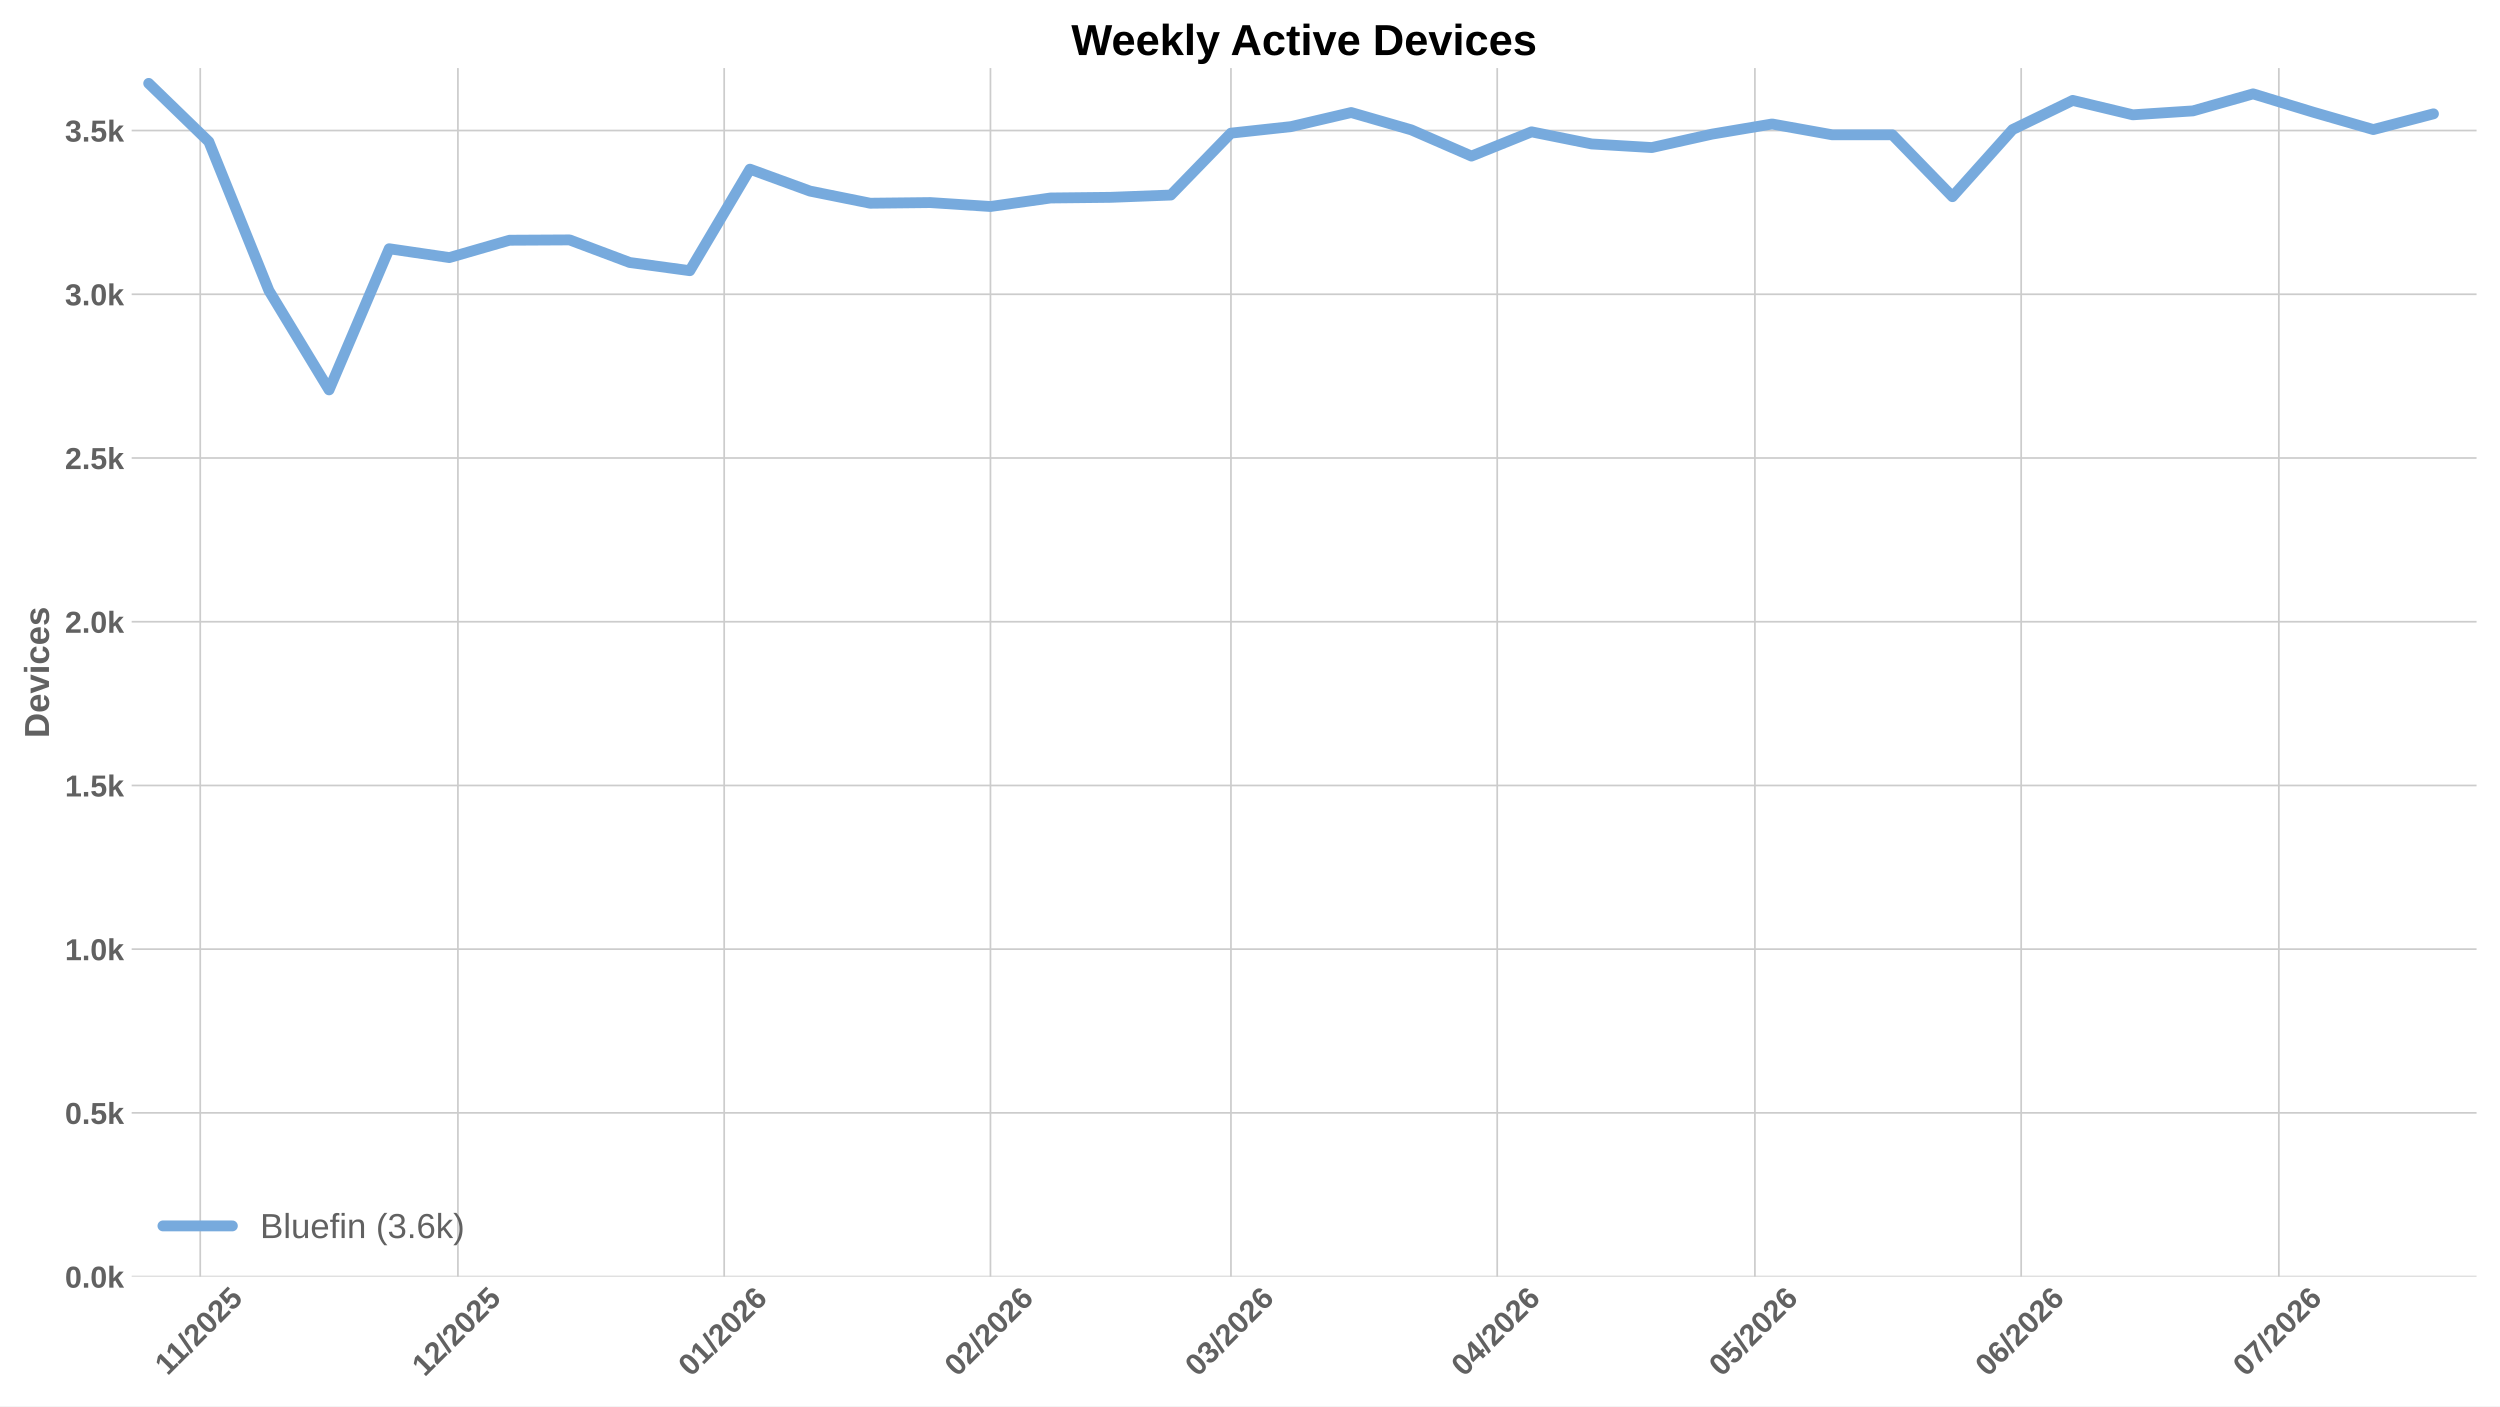
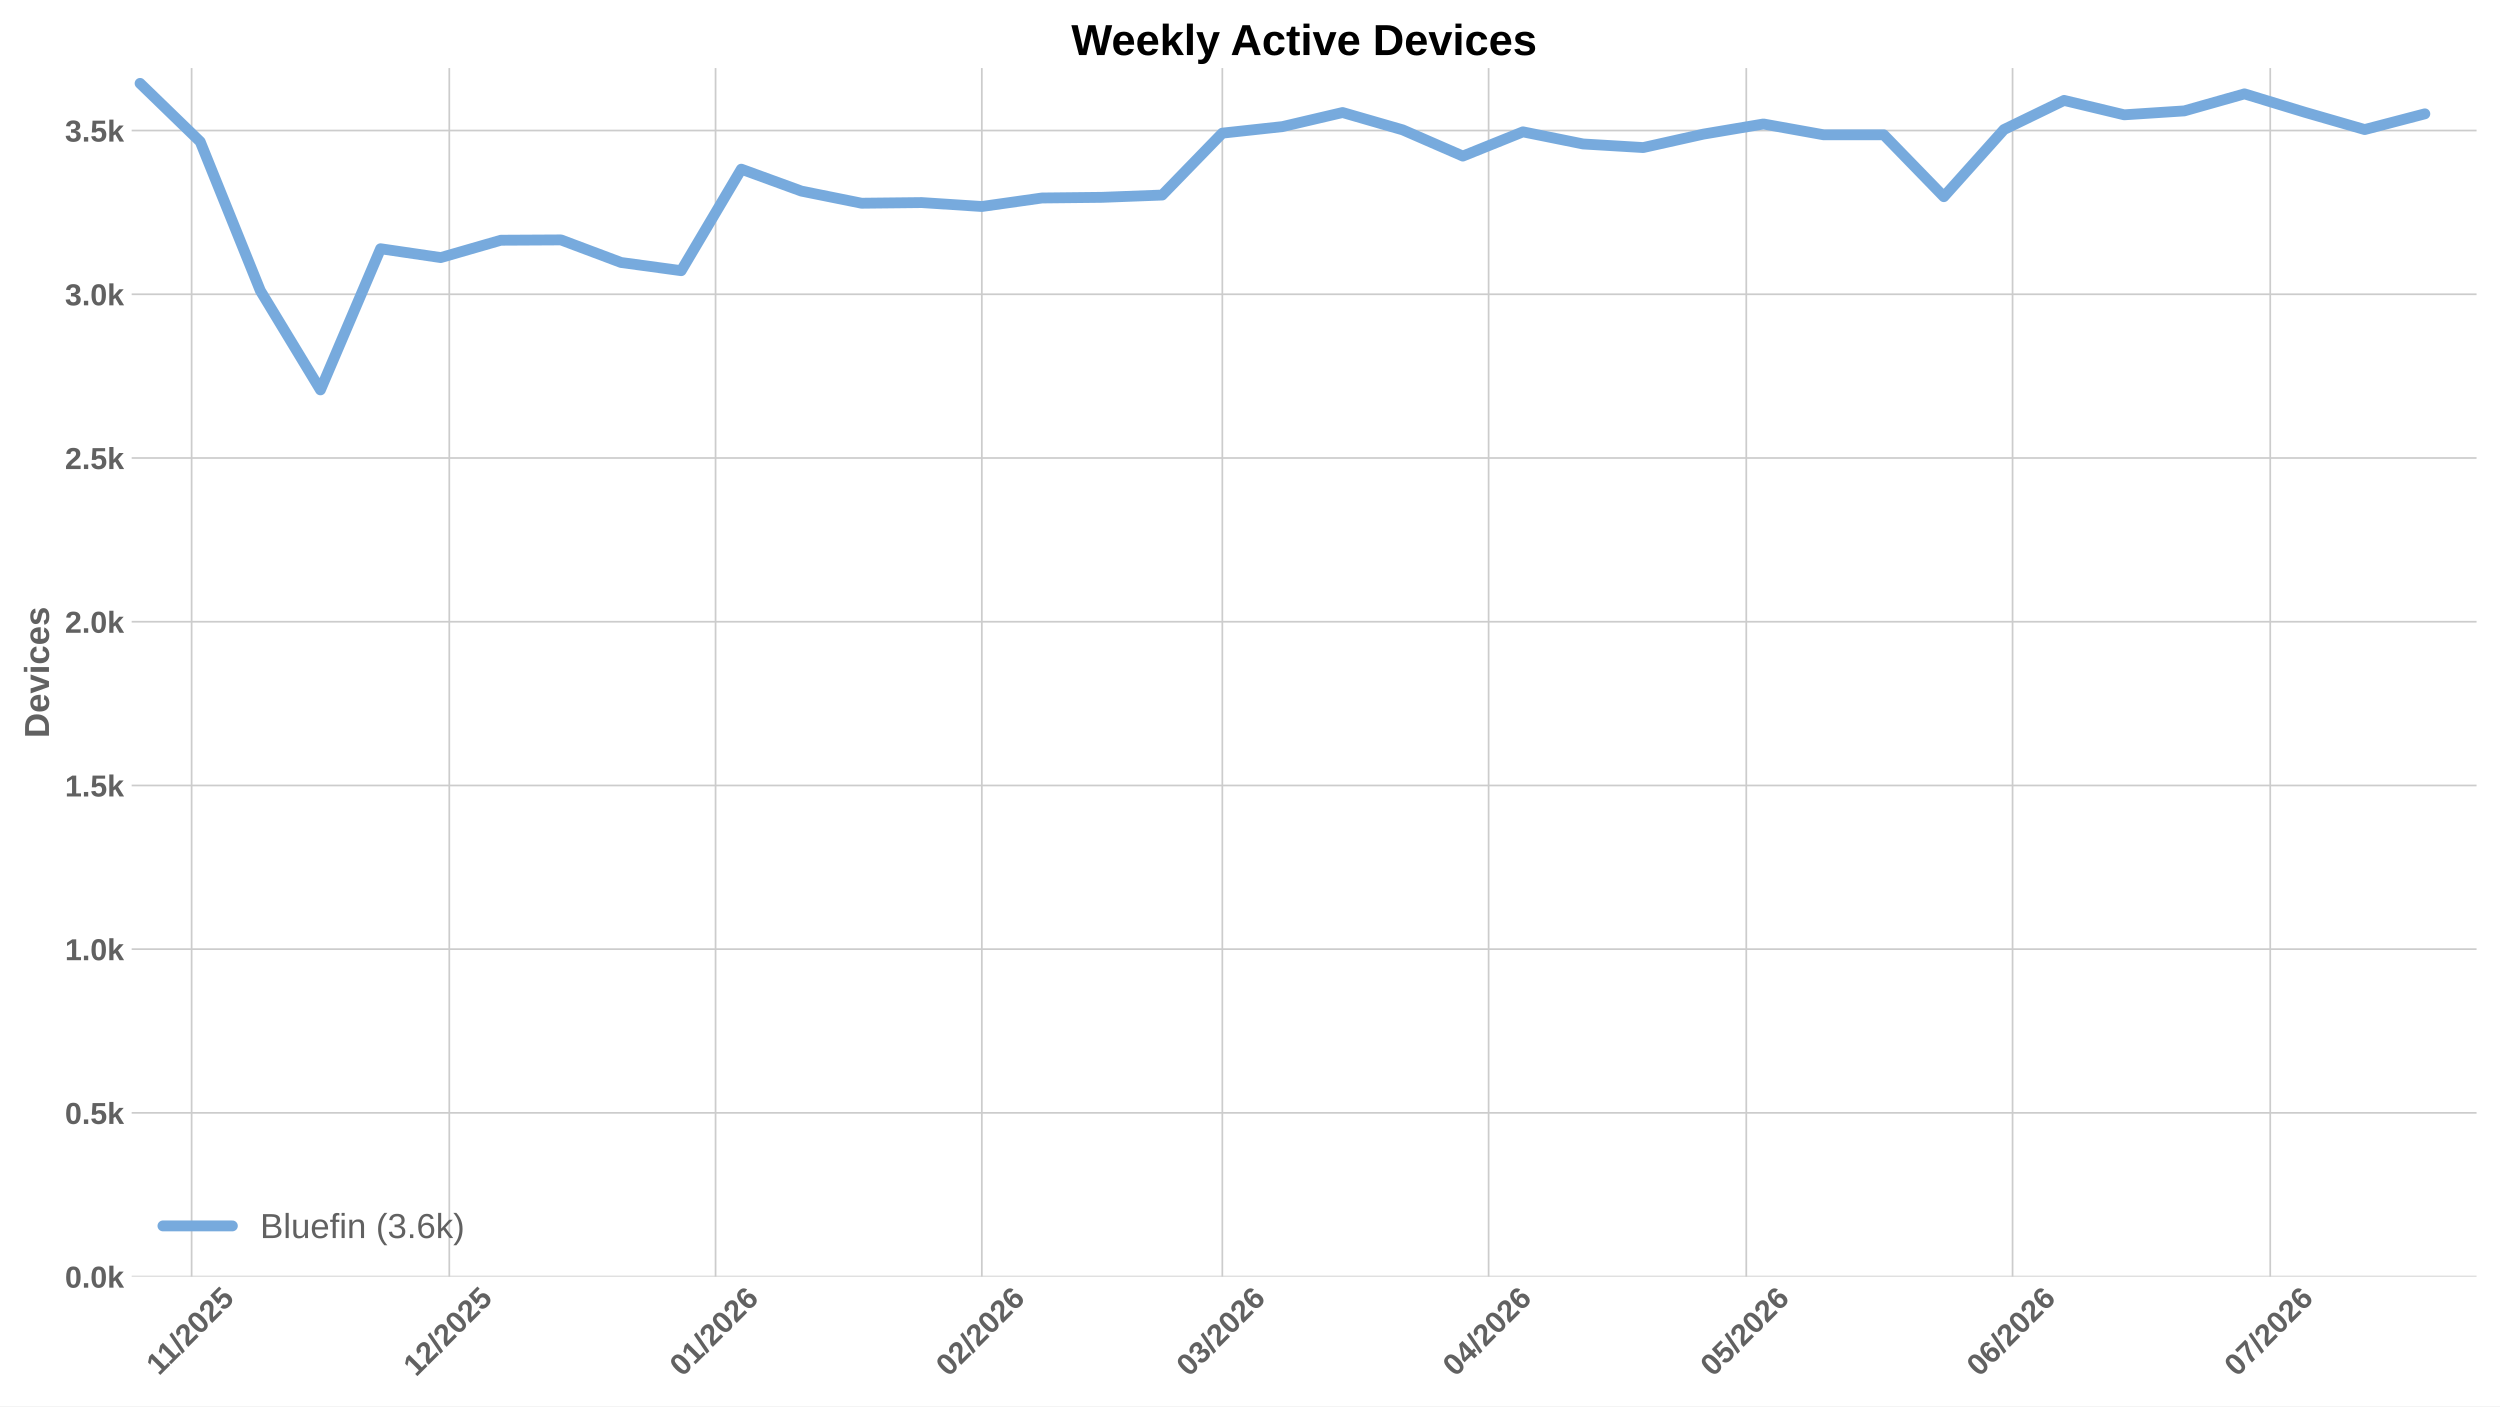
<svg xmlns="http://www.w3.org/2000/svg" xmlns:xlink="http://www.w3.org/1999/xlink" width="1152pt" height="648pt" viewBox="0 0 1152 648" version="1.1">
  <defs>
    <style type="text/css">*{stroke-linejoin: round; stroke-linecap: butt}</style>
  </defs>
  <g id="figure_1">
    <g id="patch_1">
      <path d="M 0 648  L 1152 648  L 1152 0  L 0 0  z " style="fill: #ffffff" />
    </g>
    <g id="axes_1">
      <g id="patch_2">
        <path d="M 60.676 588.262  L 1141.2 588.262  L 1141.2 31.361  L 60.676 31.361  z " style="fill: #ffffff" />
      </g>
      <g id="matplotlib.axis_1">
        <g id="xtick_1">
          <g id="line2d_1">
-             <path d="M 92.266 588.262  L 92.266 31.361  " clip-path="url(#p546046b6c6)" style="fill: none; stroke: #cccccc; stroke-width: 0.8; stroke-linecap: round" />
+             <path d="M 88.296 588.262  L 88.296 31.361  " clip-path="url(#pa9860dbf0c)" style="fill: none; stroke: #cccccc; stroke-width: 0.8; stroke-linecap: round" />
          </g>
          <g id="line2d_2" />
          <g id="text_1">
-             <g style="fill: #616161" transform="translate(77.21087 634.2038) rotate(-45) scale(0.14 -0.14)">
+             <g style="fill: #616161" transform="translate(73.24081 634.2038) rotate(-45) scale(0.14 -0.14)">
              <defs>
                <path id="LiberationSans-Bold-14" d="M 403 0  L 403 653  L 1494 653  L 1494 3656  L 438 2997  L 438 3688  L 1541 4403  L 2372 4403  L 2372 653  L 3381 653  L 3381 0  L 403 0  z " transform="scale(0.015625)" />
                <path id="LiberationSans-Bold-12" d="M 63 -128  L 972 4638  L 1716 4638  L 822 -128  L 63 -128  z " transform="scale(0.015625)" />
                <path id="LiberationSans-Bold-15" d="M 222 0  L 222 609  Q 394 988 711 1347  Q 1028 1706 1509 2097  Q 1972 2472 2158 2715  Q 2344 2959 2344 3194  Q 2344 3769 1766 3769  Q 1484 3769 1336 3617  Q 1188 3466 1144 3163  L 259 3213  Q 334 3825 717 4147  Q 1100 4469 1759 4469  Q 2472 4469 2853 4144  Q 3234 3819 3234 3231  Q 3234 2922 3112 2672  Q 2991 2422 2800 2211  Q 2609 2000 2376 1815  Q 2144 1631 1925 1456  Q 1706 1281 1526 1103  Q 1347 925 1259 722  L 3303 722  L 3303 0  L 222 0  z " transform="scale(0.015625)" />
                <path id="LiberationSans-Bold-13" d="M 3297 2203  Q 3297 1088 2914 512  Q 2531 -63 1766 -63  Q 253 -63 253 2203  Q 253 2994 418 3494  Q 584 3994 915 4231  Q 1247 4469 1791 4469  Q 2572 4469 2934 3903  Q 3297 3338 3297 2203  z M 2416 2203  Q 2416 2813 2356 3150  Q 2297 3488 2165 3634  Q 2034 3781 1784 3781  Q 1519 3781 1383 3632  Q 1247 3484 1189 3148  Q 1131 2813 1131 2203  Q 1131 1600 1192 1261  Q 1253 922 1386 775  Q 1519 628 1772 628  Q 2022 628 2158 783  Q 2294 938 2355 1278  Q 2416 1619 2416 2203  z " transform="scale(0.015625)" />
                <path id="LiberationSans-Bold-18" d="M 3381 1466  Q 3381 766 2945 351  Q 2509 -63 1750 -63  Q 1088 -63 689 235  Q 291 534 197 1100  L 1075 1172  Q 1144 891 1319 762  Q 1494 634 1759 634  Q 2088 634 2283 843  Q 2478 1053 2478 1447  Q 2478 1794 2293 2001  Q 2109 2209 1778 2209  Q 1413 2209 1181 1925  L 325 1925  L 478 4403  L 3125 4403  L 3125 3750  L 1275 3750  L 1203 2638  Q 1522 2919 2000 2919  Q 2628 2919 3004 2528  Q 3381 2138 3381 1466  z " transform="scale(0.015625)" />
              </defs>
              <use xlink:href="#LiberationSans-Bold-14" />
              <use xlink:href="#LiberationSans-Bold-14" transform="translate(50.09375 0)" />
              <use xlink:href="#LiberationSans-Bold-12" transform="translate(105.7031 0)" />
              <use xlink:href="#LiberationSans-Bold-15" transform="translate(133.4844 0)" />
              <use xlink:href="#LiberationSans-Bold-13" transform="translate(189.0938 0)" />
              <use xlink:href="#LiberationSans-Bold-15" transform="translate(244.7031 0)" />
              <use xlink:href="#LiberationSans-Bold-18" transform="translate(300.3125 0)" />
            </g>
          </g>
        </g>
        <g id="xtick_2">
          <g id="line2d_3">
-             <path d="M 211.005 588.262  L 211.005 31.361  " clip-path="url(#p546046b6c6)" style="fill: none; stroke: #cccccc; stroke-width: 0.8; stroke-linecap: round" />
+             <path d="M 207.035 588.262  L 207.035 31.361  " clip-path="url(#pa9860dbf0c)" style="fill: none; stroke: #cccccc; stroke-width: 0.8; stroke-linecap: round" />
          </g>
          <g id="line2d_4" />
          <g id="text_2">
-             <g style="fill: #616161" transform="translate(195.6768 634.7498) rotate(-45) scale(0.14 -0.14)">
+             <g style="fill: #616161" transform="translate(191.7067 634.7498) rotate(-45) scale(0.14 -0.14)">
              <use xlink:href="#LiberationSans-Bold-14" />
              <use xlink:href="#LiberationSans-Bold-15" transform="translate(55.60938 0)" />
              <use xlink:href="#LiberationSans-Bold-12" transform="translate(111.2188 0)" />
              <use xlink:href="#LiberationSans-Bold-15" transform="translate(139 0)" />
              <use xlink:href="#LiberationSans-Bold-13" transform="translate(194.6094 0)" />
              <use xlink:href="#LiberationSans-Bold-15" transform="translate(250.2188 0)" />
              <use xlink:href="#LiberationSans-Bold-18" transform="translate(305.8281 0)" />
            </g>
          </g>
        </g>
        <g id="xtick_3">
          <g id="line2d_5">
-             <path d="M 333.702 588.262  L 333.702 31.361  " clip-path="url(#p546046b6c6)" style="fill: none; stroke: #cccccc; stroke-width: 0.8; stroke-linecap: round" />
+             <path d="M 329.732 588.262  L 329.732 31.361  " clip-path="url(#pa9860dbf0c)" style="fill: none; stroke: #cccccc; stroke-width: 0.8; stroke-linecap: round" />
          </g>
          <g id="line2d_6" />
          <g id="text_3">
-             <g style="fill: #616161" transform="translate(318.3737 634.7498) rotate(-45) scale(0.14 -0.14)">
+             <g style="fill: #616161" transform="translate(314.4036 634.7498) rotate(-45) scale(0.14 -0.14)">
              <defs>
                <path id="LiberationSans-Bold-19" d="M 3328 1441  Q 3328 738 2934 337  Q 2541 -63 1847 -63  Q 1069 -63 651 482  Q 234 1028 234 2100  Q 234 3278 657 3873  Q 1081 4469 1869 4469  Q 2428 4469 2751 4222  Q 3075 3975 3209 3456  L 2381 3341  Q 2263 3775 1850 3775  Q 1497 3775 1295 3422  Q 1094 3069 1094 2350  Q 1234 2584 1484 2709  Q 1734 2834 2050 2834  Q 2641 2834 2984 2459  Q 3328 2084 3328 1441  z M 2447 1416  Q 2447 1791 2273 1989  Q 2100 2188 1797 2188  Q 1506 2188 1331 2002  Q 1156 1816 1156 1509  Q 1156 1125 1339 873  Q 1522 622 1819 622  Q 2116 622 2281 833  Q 2447 1044 2447 1416  z " transform="scale(0.015625)" />
              </defs>
              <use xlink:href="#LiberationSans-Bold-13" />
              <use xlink:href="#LiberationSans-Bold-14" transform="translate(55.60938 0)" />
              <use xlink:href="#LiberationSans-Bold-12" transform="translate(111.2188 0)" />
              <use xlink:href="#LiberationSans-Bold-15" transform="translate(139 0)" />
              <use xlink:href="#LiberationSans-Bold-13" transform="translate(194.6094 0)" />
              <use xlink:href="#LiberationSans-Bold-15" transform="translate(250.2188 0)" />
              <use xlink:href="#LiberationSans-Bold-19" transform="translate(305.8281 0)" />
            </g>
          </g>
        </g>
        <g id="xtick_4">
          <g id="line2d_7">
-             <path d="M 456.399 588.262  L 456.399 31.361  " clip-path="url(#p546046b6c6)" style="fill: none; stroke: #cccccc; stroke-width: 0.8; stroke-linecap: round" />
+             <path d="M 452.429 588.262  L 452.429 31.361  " clip-path="url(#pa9860dbf0c)" style="fill: none; stroke: #cccccc; stroke-width: 0.8; stroke-linecap: round" />
          </g>
          <g id="line2d_8" />
          <g id="text_4">
-             <g style="fill: #616161" transform="translate(441.0706 634.7498) rotate(-45) scale(0.14 -0.14)">
+             <g style="fill: #616161" transform="translate(437.1006 634.7498) rotate(-45) scale(0.14 -0.14)">
              <use xlink:href="#LiberationSans-Bold-13" />
              <use xlink:href="#LiberationSans-Bold-15" transform="translate(55.60938 0)" />
              <use xlink:href="#LiberationSans-Bold-12" transform="translate(111.2188 0)" />
              <use xlink:href="#LiberationSans-Bold-15" transform="translate(139 0)" />
              <use xlink:href="#LiberationSans-Bold-13" transform="translate(194.6094 0)" />
              <use xlink:href="#LiberationSans-Bold-15" transform="translate(250.2188 0)" />
              <use xlink:href="#LiberationSans-Bold-19" transform="translate(305.8281 0)" />
            </g>
          </g>
        </g>
        <g id="xtick_5">
          <g id="line2d_9">
-             <path d="M 567.222 588.262  L 567.222 31.361  " clip-path="url(#p546046b6c6)" style="fill: none; stroke: #cccccc; stroke-width: 0.8; stroke-linecap: round" />
+             <path d="M 563.252 588.262  L 563.252 31.361  " clip-path="url(#pa9860dbf0c)" style="fill: none; stroke: #cccccc; stroke-width: 0.8; stroke-linecap: round" />
          </g>
          <g id="line2d_10" />
          <g id="text_5">
-             <g style="fill: #616161" transform="translate(551.8936 634.7498) rotate(-45) scale(0.14 -0.14)">
+             <g style="fill: #616161" transform="translate(547.9236 634.7498) rotate(-45) scale(0.14 -0.14)">
              <defs>
                <path id="LiberationSans-Bold-16" d="M 3328 1222  Q 3328 603 2922 265  Q 2516 -72 1766 -72  Q 1056 -72 637 254  Q 219 581 147 1197  L 1041 1275  Q 1125 641 1763 641  Q 2078 641 2253 797  Q 2428 953 2428 1275  Q 2428 1569 2215 1725  Q 2003 1881 1584 1881  L 1278 1881  L 1278 2591  L 1566 2591  Q 1944 2591 2134 2745  Q 2325 2900 2325 3188  Q 2325 3459 2173 3614  Q 2022 3769 1731 3769  Q 1459 3769 1292 3619  Q 1125 3469 1100 3194  L 222 3256  Q 291 3825 694 4147  Q 1097 4469 1747 4469  Q 2438 4469 2827 4158  Q 3216 3847 3216 3297  Q 3216 2884 2973 2618  Q 2731 2353 2275 2266  L 2275 2253  Q 2781 2194 3054 1920  Q 3328 1647 3328 1222  z " transform="scale(0.015625)" />
              </defs>
              <use xlink:href="#LiberationSans-Bold-13" />
              <use xlink:href="#LiberationSans-Bold-16" transform="translate(55.60938 0)" />
              <use xlink:href="#LiberationSans-Bold-12" transform="translate(111.2188 0)" />
              <use xlink:href="#LiberationSans-Bold-15" transform="translate(139 0)" />
              <use xlink:href="#LiberationSans-Bold-13" transform="translate(194.6094 0)" />
              <use xlink:href="#LiberationSans-Bold-15" transform="translate(250.2188 0)" />
              <use xlink:href="#LiberationSans-Bold-19" transform="translate(305.8281 0)" />
            </g>
          </g>
        </g>
        <g id="xtick_6">
          <g id="line2d_11">
-             <path d="M 689.919 588.262  L 689.919 31.361  " clip-path="url(#p546046b6c6)" style="fill: none; stroke: #cccccc; stroke-width: 0.8; stroke-linecap: round" />
+             <path d="M 685.949 588.262  L 685.949 31.361  " clip-path="url(#pa9860dbf0c)" style="fill: none; stroke: #cccccc; stroke-width: 0.8; stroke-linecap: round" />
          </g>
          <g id="line2d_12" />
          <g id="text_6">
-             <g style="fill: #616161" transform="translate(674.5905 634.7498) rotate(-45) scale(0.14 -0.14)">
+             <g style="fill: #616161" transform="translate(670.6205 634.7498) rotate(-45) scale(0.14 -0.14)">
              <defs>
                <path id="LiberationSans-Bold-17" d="M 2938 897  L 2938 0  L 2100 0  L 2100 897  L 97 897  L 97 1556  L 1956 4403  L 2938 4403  L 2938 1550  L 3525 1550  L 3525 897  L 2938 897  z M 2100 2991  Q 2100 3159 2111 3356  Q 2122 3553 2128 3609  Q 2047 3434 1834 3103  L 813 1550  L 2100 1550  L 2100 2991  z " transform="scale(0.015625)" />
              </defs>
              <use xlink:href="#LiberationSans-Bold-13" />
              <use xlink:href="#LiberationSans-Bold-17" transform="translate(55.60938 0)" />
              <use xlink:href="#LiberationSans-Bold-12" transform="translate(111.2188 0)" />
              <use xlink:href="#LiberationSans-Bold-15" transform="translate(139 0)" />
              <use xlink:href="#LiberationSans-Bold-13" transform="translate(194.6094 0)" />
              <use xlink:href="#LiberationSans-Bold-15" transform="translate(250.2188 0)" />
              <use xlink:href="#LiberationSans-Bold-19" transform="translate(305.8281 0)" />
            </g>
          </g>
        </g>
        <g id="xtick_7">
          <g id="line2d_13">
-             <path d="M 808.658 588.262  L 808.658 31.361  " clip-path="url(#p546046b6c6)" style="fill: none; stroke: #cccccc; stroke-width: 0.8; stroke-linecap: round" />
+             <path d="M 804.688 588.262  L 804.688 31.361  " clip-path="url(#pa9860dbf0c)" style="fill: none; stroke: #cccccc; stroke-width: 0.8; stroke-linecap: round" />
          </g>
          <g id="line2d_14" />
          <g id="text_7">
-             <g style="fill: #616161" transform="translate(793.3295 634.7498) rotate(-45) scale(0.14 -0.14)">
+             <g style="fill: #616161" transform="translate(789.3594 634.7498) rotate(-45) scale(0.14 -0.14)">
              <use xlink:href="#LiberationSans-Bold-13" />
              <use xlink:href="#LiberationSans-Bold-18" transform="translate(55.60938 0)" />
              <use xlink:href="#LiberationSans-Bold-12" transform="translate(111.2188 0)" />
              <use xlink:href="#LiberationSans-Bold-15" transform="translate(139 0)" />
              <use xlink:href="#LiberationSans-Bold-13" transform="translate(194.6094 0)" />
              <use xlink:href="#LiberationSans-Bold-15" transform="translate(250.2188 0)" />
              <use xlink:href="#LiberationSans-Bold-19" transform="translate(305.8281 0)" />
            </g>
          </g>
        </g>
        <g id="xtick_8">
          <g id="line2d_15">
-             <path d="M 931.355 588.262  L 931.355 31.361  " clip-path="url(#p546046b6c6)" style="fill: none; stroke: #cccccc; stroke-width: 0.8; stroke-linecap: round" />
+             <path d="M 927.385 588.262  L 927.385 31.361  " clip-path="url(#pa9860dbf0c)" style="fill: none; stroke: #cccccc; stroke-width: 0.8; stroke-linecap: round" />
          </g>
          <g id="line2d_16" />
          <g id="text_8">
-             <g style="fill: #616161" transform="translate(916.0264 634.7498) rotate(-45) scale(0.14 -0.14)">
+             <g style="fill: #616161" transform="translate(912.0563 634.7498) rotate(-45) scale(0.14 -0.14)">
              <use xlink:href="#LiberationSans-Bold-13" />
              <use xlink:href="#LiberationSans-Bold-19" transform="translate(55.60938 0)" />
              <use xlink:href="#LiberationSans-Bold-12" transform="translate(111.2188 0)" />
              <use xlink:href="#LiberationSans-Bold-15" transform="translate(139 0)" />
              <use xlink:href="#LiberationSans-Bold-13" transform="translate(194.6094 0)" />
              <use xlink:href="#LiberationSans-Bold-15" transform="translate(250.2188 0)" />
              <use xlink:href="#LiberationSans-Bold-19" transform="translate(305.8281 0)" />
            </g>
          </g>
        </g>
        <g id="xtick_9">
          <g id="line2d_17">
-             <path d="M 1050.094 588.262  L 1050.094 31.361  " clip-path="url(#p546046b6c6)" style="fill: none; stroke: #cccccc; stroke-width: 0.8; stroke-linecap: round" />
+             <path d="M 1046.124 588.262  L 1046.124 31.361  " clip-path="url(#pa9860dbf0c)" style="fill: none; stroke: #cccccc; stroke-width: 0.8; stroke-linecap: round" />
          </g>
          <g id="line2d_18" />
          <g id="text_9">
-             <g style="fill: #616161" transform="translate(1034.765 634.7498) rotate(-45) scale(0.14 -0.14)">
+             <g style="fill: #616161" transform="translate(1030.795 634.7498) rotate(-45) scale(0.14 -0.14)">
              <defs>
                <path id="LiberationSans-Bold-1a" d="M 3278 3706  Q 2981 3238 2717 2797  Q 2453 2356 2256 1911  Q 2059 1466 1945 995  Q 1831 525 1831 0  L 916 0  Q 916 550 1059 1064  Q 1203 1578 1475 2111  Q 1747 2644 2463 3681  L 275 3681  L 275 4403  L 3278 4403  L 3278 3706  z " transform="scale(0.015625)" />
              </defs>
              <use xlink:href="#LiberationSans-Bold-13" />
              <use xlink:href="#LiberationSans-Bold-1a" transform="translate(55.60938 0)" />
              <use xlink:href="#LiberationSans-Bold-12" transform="translate(111.2188 0)" />
              <use xlink:href="#LiberationSans-Bold-15" transform="translate(139 0)" />
              <use xlink:href="#LiberationSans-Bold-13" transform="translate(194.6094 0)" />
              <use xlink:href="#LiberationSans-Bold-15" transform="translate(250.2188 0)" />
              <use xlink:href="#LiberationSans-Bold-19" transform="translate(305.8281 0)" />
            </g>
          </g>
        </g>
      </g>
      <g id="matplotlib.axis_2">
        <g id="ytick_1">
          <g id="line2d_19">
-             <path d="M 60.676 588.262  L 1141.2 588.262  " clip-path="url(#p546046b6c6)" style="fill: none; stroke: #cccccc; stroke-width: 0.8; stroke-linecap: round" />
+             <path d="M 60.676 588.262  L 1141.2 588.262  " clip-path="url(#pa9860dbf0c)" style="fill: none; stroke: #cccccc; stroke-width: 0.8; stroke-linecap: round" />
          </g>
          <g id="line2d_20" />
          <g id="text_10">
            <g style="fill: #616161" transform="translate(29.93031 593.3584) scale(0.14 -0.14)">
              <defs>
                <path id="LiberationSans-Bold-11" d="M 434 0  L 434 953  L 1338 953  L 1338 0  L 434 0  z " transform="scale(0.015625)" />
                <path id="LiberationSans-Bold-4e" d="M 2606 0  L 1703 1531  L 1325 1269  L 1325 0  L 447 0  L 447 4638  L 1325 4638  L 1325 1981  L 2531 3381  L 3475 3381  L 2288 2063  L 3566 0  L 2606 0  z " transform="scale(0.015625)" />
              </defs>
              <use xlink:href="#LiberationSans-Bold-13" />
              <use xlink:href="#LiberationSans-Bold-11" transform="translate(55.60938 0)" />
              <use xlink:href="#LiberationSans-Bold-13" transform="translate(83.39062 0)" />
              <use xlink:href="#LiberationSans-Bold-4e" transform="translate(139 0)" />
            </g>
          </g>
        </g>
        <g id="ytick_2">
          <g id="line2d_21">
-             <path d="M 60.676 512.818  L 1141.2 512.818  " clip-path="url(#p546046b6c6)" style="fill: none; stroke: #cccccc; stroke-width: 0.8; stroke-linecap: round" />
+             <path d="M 60.676 512.818  L 1141.2 512.818  " clip-path="url(#pa9860dbf0c)" style="fill: none; stroke: #cccccc; stroke-width: 0.8; stroke-linecap: round" />
          </g>
          <g id="line2d_22" />
          <g id="text_11">
            <g style="fill: #616161" transform="translate(29.93031 517.9139) scale(0.14 -0.14)">
              <use xlink:href="#LiberationSans-Bold-13" />
              <use xlink:href="#LiberationSans-Bold-11" transform="translate(55.60938 0)" />
              <use xlink:href="#LiberationSans-Bold-18" transform="translate(83.39062 0)" />
              <use xlink:href="#LiberationSans-Bold-4e" transform="translate(139 0)" />
            </g>
          </g>
        </g>
        <g id="ytick_3">
          <g id="line2d_23">
-             <path d="M 60.676 437.373  L 1141.2 437.373  " clip-path="url(#p546046b6c6)" style="fill: none; stroke: #cccccc; stroke-width: 0.8; stroke-linecap: round" />
+             <path d="M 60.676 437.373  L 1141.2 437.373  " clip-path="url(#pa9860dbf0c)" style="fill: none; stroke: #cccccc; stroke-width: 0.8; stroke-linecap: round" />
          </g>
          <g id="line2d_24" />
          <g id="text_12">
            <g style="fill: #616161" transform="translate(29.93031 442.4693) scale(0.14 -0.14)">
              <use xlink:href="#LiberationSans-Bold-14" />
              <use xlink:href="#LiberationSans-Bold-11" transform="translate(55.60938 0)" />
              <use xlink:href="#LiberationSans-Bold-13" transform="translate(83.39062 0)" />
              <use xlink:href="#LiberationSans-Bold-4e" transform="translate(139 0)" />
            </g>
          </g>
        </g>
        <g id="ytick_4">
          <g id="line2d_25">
-             <path d="M 60.676 361.929  L 1141.2 361.929  " clip-path="url(#p546046b6c6)" style="fill: none; stroke: #cccccc; stroke-width: 0.8; stroke-linecap: round" />
+             <path d="M 60.676 361.929  L 1141.2 361.929  " clip-path="url(#pa9860dbf0c)" style="fill: none; stroke: #cccccc; stroke-width: 0.8; stroke-linecap: round" />
          </g>
          <g id="line2d_26" />
          <g id="text_13">
            <g style="fill: #616161" transform="translate(29.93031 367.0247) scale(0.14 -0.14)">
              <use xlink:href="#LiberationSans-Bold-14" />
              <use xlink:href="#LiberationSans-Bold-11" transform="translate(55.60938 0)" />
              <use xlink:href="#LiberationSans-Bold-18" transform="translate(83.39062 0)" />
              <use xlink:href="#LiberationSans-Bold-4e" transform="translate(139 0)" />
            </g>
          </g>
        </g>
        <g id="ytick_5">
          <g id="line2d_27">
-             <path d="M 60.676 286.484  L 1141.2 286.484  " clip-path="url(#p546046b6c6)" style="fill: none; stroke: #cccccc; stroke-width: 0.8; stroke-linecap: round" />
+             <path d="M 60.676 286.484  L 1141.2 286.484  " clip-path="url(#pa9860dbf0c)" style="fill: none; stroke: #cccccc; stroke-width: 0.8; stroke-linecap: round" />
          </g>
          <g id="line2d_28" />
          <g id="text_14">
            <g style="fill: #616161" transform="translate(29.93031 291.5801) scale(0.14 -0.14)">
              <use xlink:href="#LiberationSans-Bold-15" />
              <use xlink:href="#LiberationSans-Bold-11" transform="translate(55.60938 0)" />
              <use xlink:href="#LiberationSans-Bold-13" transform="translate(83.39062 0)" />
              <use xlink:href="#LiberationSans-Bold-4e" transform="translate(139 0)" />
            </g>
          </g>
        </g>
        <g id="ytick_6">
          <g id="line2d_29">
-             <path d="M 60.676 211.039  L 1141.2 211.039  " clip-path="url(#p546046b6c6)" style="fill: none; stroke: #cccccc; stroke-width: 0.8; stroke-linecap: round" />
+             <path d="M 60.676 211.039  L 1141.2 211.039  " clip-path="url(#pa9860dbf0c)" style="fill: none; stroke: #cccccc; stroke-width: 0.8; stroke-linecap: round" />
          </g>
          <g id="line2d_30" />
          <g id="text_15">
            <g style="fill: #616161" transform="translate(29.93031 216.1355) scale(0.14 -0.14)">
              <use xlink:href="#LiberationSans-Bold-15" />
              <use xlink:href="#LiberationSans-Bold-11" transform="translate(55.60938 0)" />
              <use xlink:href="#LiberationSans-Bold-18" transform="translate(83.39062 0)" />
              <use xlink:href="#LiberationSans-Bold-4e" transform="translate(139 0)" />
            </g>
          </g>
        </g>
        <g id="ytick_7">
          <g id="line2d_31">
-             <path d="M 60.676 135.595  L 1141.2 135.595  " clip-path="url(#p546046b6c6)" style="fill: none; stroke: #cccccc; stroke-width: 0.8; stroke-linecap: round" />
+             <path d="M 60.676 135.595  L 1141.2 135.595  " clip-path="url(#pa9860dbf0c)" style="fill: none; stroke: #cccccc; stroke-width: 0.8; stroke-linecap: round" />
          </g>
          <g id="line2d_32" />
          <g id="text_16">
            <g style="fill: #616161" transform="translate(29.93031 140.691) scale(0.14 -0.14)">
              <use xlink:href="#LiberationSans-Bold-16" />
              <use xlink:href="#LiberationSans-Bold-11" transform="translate(55.60938 0)" />
              <use xlink:href="#LiberationSans-Bold-13" transform="translate(83.39062 0)" />
              <use xlink:href="#LiberationSans-Bold-4e" transform="translate(139 0)" />
            </g>
          </g>
        </g>
        <g id="ytick_8">
          <g id="line2d_33">
-             <path d="M 60.676 60.15  L 1141.2 60.15  " clip-path="url(#p546046b6c6)" style="fill: none; stroke: #cccccc; stroke-width: 0.8; stroke-linecap: round" />
+             <path d="M 60.676 60.15  L 1141.2 60.15  " clip-path="url(#pa9860dbf0c)" style="fill: none; stroke: #cccccc; stroke-width: 0.8; stroke-linecap: round" />
          </g>
          <g id="line2d_34" />
          <g id="text_17">
            <g style="fill: #616161" transform="translate(29.93031 65.24639) scale(0.14 -0.14)">
              <use xlink:href="#LiberationSans-Bold-16" />
              <use xlink:href="#LiberationSans-Bold-11" transform="translate(55.60938 0)" />
              <use xlink:href="#LiberationSans-Bold-18" transform="translate(83.39062 0)" />
              <use xlink:href="#LiberationSans-Bold-4e" transform="translate(139 0)" />
            </g>
          </g>
        </g>
        <g id="text_18">
          <g style="fill: #616161" transform="translate(22.56312 340.0552) rotate(-90) scale(0.16 -0.16)">
            <defs>
              <path id="LiberationSans-Bold-27" d="M 4353 2234  Q 4353 1553 4086 1045  Q 3819 538 3330 269  Q 2841 0 2209 0  L 428 0  L 428 4403  L 2022 4403  Q 3134 4403 3743 3842  Q 4353 3281 4353 2234  z M 3425 2234  Q 3425 2944 3056 3317  Q 2688 3691 2003 3691  L 1350 3691  L 1350 713  L 2131 713  Q 2725 713 3075 1122  Q 3425 1531 3425 2234  z " transform="scale(0.015625)" />
              <path id="LiberationSans-Bold-48" d="M 1831 -63  Q 1069 -63 659 389  Q 250 841 250 1706  Q 250 2544 665 2994  Q 1081 3444 1844 3444  Q 2572 3444 2956 2961  Q 3341 2478 3341 1547  L 3341 1522  L 1172 1522  Q 1172 1028 1355 776  Q 1538 525 1875 525  Q 2341 525 2463 928  L 3291 856  Q 2931 -63 1831 -63  z M 1831 2891  Q 1522 2891 1355 2675  Q 1188 2459 1178 2072  L 2491 2072  Q 2466 2481 2294 2686  Q 2122 2891 1831 2891  z " transform="scale(0.015625)" />
              <path id="LiberationSans-Bold-59" d="M 2284 0  L 1234 0  L 25 3381  L 953 3381  L 1544 1491  Q 1591 1334 1766 709  Q 1797 838 1894 1159  Q 1991 1481 2613 3381  L 3531 3381  L 2284 0  z " transform="scale(0.015625)" />
              <path id="LiberationSans-Bold-4c" d="M 447 3991  L 447 4638  L 1325 4638  L 1325 3991  L 447 3991  z M 447 0  L 447 3381  L 1325 3381  L 1325 0  L 447 0  z " transform="scale(0.015625)" />
              <path id="LiberationSans-Bold-46" d="M 1856 -63  Q 1088 -63 669 395  Q 250 853 250 1672  Q 250 2509 672 2976  Q 1094 3444 1869 3444  Q 2466 3444 2856 3144  Q 3247 2844 3347 2316  L 2463 2272  Q 2425 2531 2275 2686  Q 2125 2841 1850 2841  Q 1172 2841 1172 1706  Q 1172 538 1863 538  Q 2113 538 2281 695  Q 2450 853 2491 1166  L 3372 1125  Q 3325 778 3123 506  Q 2922 234 2594 85  Q 2266 -63 1856 -63  z " transform="scale(0.015625)" />
              <path id="LiberationSans-Bold-56" d="M 3297 988  Q 3297 497 2895 217  Q 2494 -63 1784 -63  Q 1088 -63 717 157  Q 347 378 225 844  L 997 959  Q 1063 719 1223 619  Q 1384 519 1784 519  Q 2153 519 2322 612  Q 2491 706 2491 906  Q 2491 1069 2355 1164  Q 2219 1259 1894 1325  Q 1150 1472 890 1598  Q 631 1725 495 1926  Q 359 2128 359 2422  Q 359 2906 732 3176  Q 1106 3447 1791 3447  Q 2394 3447 2761 3212  Q 3128 2978 3219 2534  L 2441 2453  Q 2403 2659 2256 2761  Q 2109 2863 1791 2863  Q 1478 2863 1322 2783  Q 1166 2703 1166 2516  Q 1166 2369 1286 2283  Q 1406 2197 1691 2141  Q 2088 2059 2395 1973  Q 2703 1888 2889 1769  Q 3075 1650 3186 1464  Q 3297 1278 3297 988  z " transform="scale(0.015625)" />
            </defs>
            <use xlink:href="#LiberationSans-Bold-27" />
            <use xlink:href="#LiberationSans-Bold-48" transform="translate(72.21875 0)" />
            <use xlink:href="#LiberationSans-Bold-59" transform="translate(127.8281 0)" />
            <use xlink:href="#LiberationSans-Bold-4c" transform="translate(183.4375 0)" />
            <use xlink:href="#LiberationSans-Bold-46" transform="translate(211.2188 0)" />
            <use xlink:href="#LiberationSans-Bold-48" transform="translate(266.8281 0)" />
            <use xlink:href="#LiberationSans-Bold-56" transform="translate(322.4375 0)" />
          </g>
        </g>
      </g>
      <g id="line2d_35">
-         <path d="M 68.518 38.422  L 96.224 65.28  L 123.93 133.935  L 151.636 179.654  L 179.341 114.621  L 207.047 118.695  L 234.753 110.698  L 262.459 110.547  L 290.164 120.959  L 317.87 124.731  L 345.576 77.955  L 373.282 88.065  L 400.987 93.648  L 428.693 93.346  L 456.399 95.156  L 484.105 91.233  L 511.81 90.932  L 539.516 89.875  L 567.222 61.357  L 594.928 58.34  L 622.633 51.851  L 650.339 59.848  L 678.045 71.92  L 705.751 60.754  L 733.457 66.337  L 761.162 67.996  L 788.868 61.81  L 816.574 57.132  L 844.28 62.112  L 871.985 62.112  L 899.691 90.63  L 927.397 59.698  L 955.103 46.268  L 982.808 52.908  L 1010.514 51.097  L 1038.22 43.251  L 1065.926 51.7  L 1093.631 59.698  L 1121.337 52.455  " clip-path="url(#p546046b6c6)" style="fill: none; stroke: #77aadd; stroke-width: 5; stroke-linecap: round" />
+         <path d="M 64.548 38.422  L 92.254 65.28  L 119.96 133.935  L 147.666 179.654  L 175.371 114.621  L 203.077 118.695  L 230.783 110.698  L 258.489 110.547  L 286.194 120.959  L 313.9 124.731  L 341.606 77.955  L 369.312 88.065  L 397.017 93.648  L 424.723 93.346  L 452.429 95.156  L 480.135 91.233  L 507.84 90.932  L 535.546 89.875  L 563.252 61.357  L 590.958 58.34  L 618.663 51.851  L 646.369 59.848  L 674.075 71.92  L 701.781 60.754  L 729.486 66.337  L 757.192 67.996  L 784.898 61.81  L 812.604 57.132  L 840.309 62.112  L 868.015 62.112  L 895.721 90.63  L 923.427 59.698  L 951.132 46.268  L 978.838 52.908  L 1006.544 51.097  L 1034.25 43.251  L 1061.955 51.7  L 1089.661 59.698  L 1117.367 52.455  " clip-path="url(#pa9860dbf0c)" style="fill: none; stroke: #77aadd; stroke-width: 5; stroke-linecap: round" />
      </g>
      <g id="patch_3">
        <path d="M 60.676 588.262  L 60.676 31.361  " style="fill: none" />
      </g>
      <g id="patch_4">
        <path d="M 1141.2 588.262  L 1141.2 31.361  " style="fill: none" />
      </g>
      <g id="patch_5">
        <path d="M 60.676 588.262  L 1141.2 588.262  " style="fill: none" />
      </g>
      <g id="patch_6">
        <path d="M 60.676 31.361  L 1141.2 31.361  " style="fill: none" />
      </g>
      <g id="text_19">
        <g transform="translate(493.655 25.36055) scale(0.2 -0.2)">
          <defs>
            <path id="LiberationSans-Bold-3a" d="M 4897 0  L 3803 0  L 3206 2547  Q 3097 2997 3022 3488  Q 2947 3078 2900 2864  Q 2853 2650 2234 0  L 1141 0  L 6 4403  L 941 4403  L 1578 1559  L 1722 872  Q 1809 1306 1892 1701  Q 1975 2097 2516 4403  L 3547 4403  L 4103 2059  Q 4169 1797 4325 872  L 4403 1234  L 4569 1953  L 5100 4403  L 6034 4403  L 4897 0  z " transform="scale(0.015625)" />
            <path id="LiberationSans-Bold-4f" d="M 447 0  L 447 4638  L 1325 4638  L 1325 0  L 447 0  z " transform="scale(0.015625)" />
            <path id="LiberationSans-Bold-5c" d="M 884 -1328  Q 569 -1328 331 -1288  L 331 -663  Q 497 -688 634 -688  Q 822 -688 945 -628  Q 1069 -569 1167 -431  Q 1266 -294 1388 34  L 50 3381  L 978 3381  L 1509 1797  Q 1634 1456 1825 753  L 1903 1050  L 2106 1784  L 2606 3381  L 3525 3381  L 2188 -178  Q 1919 -828 1630 -1078  Q 1341 -1328 884 -1328  z " transform="scale(0.015625)" />
            <path id="LiberationSans-Bold-3" transform="scale(0.015625)" />
            <path id="LiberationSans-Bold-24" d="M 3541 0  L 3150 1125  L 1472 1125  L 1081 0  L 159 0  L 1766 4403  L 2853 4403  L 4453 0  L 3541 0  z M 2309 3725  L 2291 3656  Q 2259 3544 2215 3400  Q 2172 3256 1678 1819  L 2944 1819  L 2509 3084  L 2375 3509  L 2309 3725  z " transform="scale(0.015625)" />
            <path id="LiberationSans-Bold-57" d="M 1313 -56  Q 925 -56 715 155  Q 506 366 506 794  L 506 2788  L 78 2788  L 78 3381  L 550 3381  L 825 4175  L 1375 4175  L 1375 3381  L 2016 3381  L 2016 2788  L 1375 2788  L 1375 1031  Q 1375 784 1469 667  Q 1563 550 1759 550  Q 1863 550 2053 594  L 2053 50  Q 1728 -56 1313 -56  z " transform="scale(0.015625)" />
          </defs>
          <use xlink:href="#LiberationSans-Bold-3a" />
          <use xlink:href="#LiberationSans-Bold-48" transform="translate(92.57812 0)" />
          <use xlink:href="#LiberationSans-Bold-48" transform="translate(148.1875 0)" />
          <use xlink:href="#LiberationSans-Bold-4e" transform="translate(203.7969 0)" />
          <use xlink:href="#LiberationSans-Bold-4f" transform="translate(259.4062 0)" />
          <use xlink:href="#LiberationSans-Bold-5c" transform="translate(287.1875 0)" />
          <use xlink:href="#LiberationSans-Bold-3" transform="translate(342.7969 0)" />
          <use xlink:href="#LiberationSans-Bold-24" transform="translate(366.875 0)" />
          <use xlink:href="#LiberationSans-Bold-46" transform="translate(439.0938 0)" />
          <use xlink:href="#LiberationSans-Bold-57" transform="translate(494.7031 0)" />
          <use xlink:href="#LiberationSans-Bold-4c" transform="translate(528 0)" />
          <use xlink:href="#LiberationSans-Bold-59" transform="translate(555.7812 0)" />
          <use xlink:href="#LiberationSans-Bold-48" transform="translate(611.3906 0)" />
          <use xlink:href="#LiberationSans-Bold-3" transform="translate(667 0)" />
          <use xlink:href="#LiberationSans-Bold-27" transform="translate(694.7812 0)" />
          <use xlink:href="#LiberationSans-Bold-48" transform="translate(767 0)" />
          <use xlink:href="#LiberationSans-Bold-59" transform="translate(822.6094 0)" />
          <use xlink:href="#LiberationSans-Bold-4c" transform="translate(878.2188 0)" />
          <use xlink:href="#LiberationSans-Bold-46" transform="translate(906 0)" />
          <use xlink:href="#LiberationSans-Bold-48" transform="translate(961.6094 0)" />
          <use xlink:href="#LiberationSans-Bold-56" transform="translate(1017.219 0)" />
        </g>
      </g>
      <g id="legend_1">
        <g id="line2d_36">
          <path d="M 75.076 564.895  L 91.076 564.895  L 107.076 564.895  " style="fill: none; stroke: #77aadd; stroke-width: 5; stroke-linecap: round" />
        </g>
        <g id="text_20">
          <g style="fill: #616161" transform="translate(119.8756 570.4951) scale(0.16 -0.16)">
            <defs>
              <path id="LiberationSans-25" d="M 3931 1241  Q 3931 653 3503 326  Q 3075 0 2313 0  L 525 0  L 525 4403  L 2125 4403  Q 3675 4403 3675 3334  Q 3675 2944 3456 2678  Q 3238 2413 2838 2322  Q 3363 2259 3647 1970  Q 3931 1681 3931 1241  z M 3075 3263  Q 3075 3619 2831 3772  Q 2588 3925 2125 3925  L 1122 3925  L 1122 2531  L 2125 2531  Q 2603 2531 2839 2711  Q 3075 2891 3075 3263  z M 3328 1288  Q 3328 2066 2234 2066  L 1122 2066  L 1122 478  L 2281 478  Q 2828 478 3078 681  Q 3328 884 3328 1288  z " transform="scale(0.015625)" />
              <path id="LiberationSans-4f" d="M 431 0  L 431 4638  L 994 4638  L 994 0  L 431 0  z " transform="scale(0.015625)" />
              <path id="LiberationSans-58" d="M 981 3381  L 981 1238  Q 981 903 1047 718  Q 1113 534 1256 453  Q 1400 372 1678 372  Q 2084 372 2318 650  Q 2553 928 2553 1422  L 2553 3381  L 3116 3381  L 3116 722  Q 3116 131 3134 0  L 2603 0  Q 2600 16 2597 84  Q 2594 153 2589 242  Q 2584 331 2578 578  L 2569 578  Q 2375 228 2120 82  Q 1866 -63 1488 -63  Q 931 -63 673 214  Q 416 491 416 1128  L 416 3381  L 981 3381  z " transform="scale(0.015625)" />
              <path id="LiberationSans-48" d="M 863 1572  Q 863 991 1103 675  Q 1344 359 1806 359  Q 2172 359 2392 506  Q 2613 653 2691 878  L 3184 738  Q 2881 -63 1806 -63  Q 1056 -63 664 384  Q 272 831 272 1713  Q 272 2550 664 2997  Q 1056 3444 1784 3444  Q 3275 3444 3275 1647  L 3275 1572  L 863 1572  z M 2694 2003  Q 2647 2538 2422 2783  Q 2197 3028 1775 3028  Q 1366 3028 1127 2754  Q 888 2481 869 2003  L 2694 2003  z " transform="scale(0.015625)" />
              <path id="LiberationSans-49" d="M 1128 2972  L 1128 0  L 566 0  L 566 2972  L 91 2972  L 91 3381  L 566 3381  L 566 3763  Q 566 4225 769 4428  Q 972 4631 1391 4631  Q 1625 4631 1788 4594  L 1788 4166  Q 1647 4191 1538 4191  Q 1322 4191 1225 4081  Q 1128 3972 1128 3684  L 1128 3381  L 1788 3381  L 1788 2972  L 1128 2972  z " transform="scale(0.015625)" />
              <path id="LiberationSans-4c" d="M 428 4100  L 428 4638  L 991 4638  L 991 4100  L 428 4100  z M 428 0  L 428 3381  L 991 3381  L 991 0  L 428 0  z " transform="scale(0.015625)" />
              <path id="LiberationSans-51" d="M 2578 0  L 2578 2144  Q 2578 2478 2512 2662  Q 2447 2847 2303 2928  Q 2159 3009 1881 3009  Q 1475 3009 1240 2731  Q 1006 2453 1006 1959  L 1006 0  L 444 0  L 444 2659  Q 444 3250 425 3381  L 956 3381  Q 959 3366 962 3297  Q 966 3228 970 3139  Q 975 3050 981 2803  L 991 2803  Q 1184 3153 1439 3298  Q 1694 3444 2072 3444  Q 2628 3444 2886 3167  Q 3144 2891 3144 2253  L 3144 0  L 2578 0  z " transform="scale(0.015625)" />
              <path id="LiberationSans-3" transform="scale(0.015625)" />
              <path id="LiberationSans-b" d="M 397 1663  Q 397 2566 680 3284  Q 963 4003 1550 4638  L 2094 4638  Q 1509 3988 1236 3256  Q 963 2525 963 1656  Q 963 791 1233 62  Q 1503 -666 2094 -1325  L 1550 -1325  Q 959 -688 678 32  Q 397 753 397 1650  L 397 1663  z " transform="scale(0.015625)" />
              <path id="LiberationSans-16" d="M 3278 1216  Q 3278 606 2890 271  Q 2503 -63 1784 -63  Q 1116 -63 717 239  Q 319 541 244 1131  L 825 1184  Q 938 403 1784 403  Q 2209 403 2451 612  Q 2694 822 2694 1234  Q 2694 1594 2417 1795  Q 2141 1997 1619 1997  L 1300 1997  L 1300 2484  L 1606 2484  Q 2069 2484 2323 2686  Q 2578 2888 2578 3244  Q 2578 3597 2370 3801  Q 2163 4006 1753 4006  Q 1381 4006 1151 3815  Q 922 3625 884 3278  L 319 3322  Q 381 3863 767 4166  Q 1153 4469 1759 4469  Q 2422 4469 2789 4161  Q 3156 3853 3156 3303  Q 3156 2881 2920 2617  Q 2684 2353 2234 2259  L 2234 2247  Q 2728 2194 3003 1916  Q 3278 1638 3278 1216  z " transform="scale(0.015625)" />
              <path id="LiberationSans-11" d="M 584 0  L 584 684  L 1194 684  L 1194 0  L 584 0  z " transform="scale(0.015625)" />
              <path id="LiberationSans-19" d="M 3278 1441  Q 3278 744 2900 340  Q 2522 -63 1856 -63  Q 1113 -63 719 490  Q 325 1044 325 2100  Q 325 3244 734 3856  Q 1144 4469 1900 4469  Q 2897 4469 3156 3572  L 2619 3475  Q 2453 4013 1894 4013  Q 1413 4013 1148 3564  Q 884 3116 884 2266  Q 1038 2550 1316 2698  Q 1594 2847 1953 2847  Q 2563 2847 2920 2465  Q 3278 2084 3278 1441  z M 2706 1416  Q 2706 1894 2472 2153  Q 2238 2413 1819 2413  Q 1425 2413 1183 2183  Q 941 1953 941 1550  Q 941 1041 1192 716  Q 1444 391 1838 391  Q 2244 391 2475 664  Q 2706 938 2706 1416  z " transform="scale(0.015625)" />
              <path id="LiberationSans-4e" d="M 2550 0  L 1406 1544  L 994 1203  L 994 0  L 431 0  L 431 4638  L 994 4638  L 994 1741  L 2478 3381  L 3138 3381  L 1766 1928  L 3209 0  L 2550 0  z " transform="scale(0.015625)" />
              <path id="LiberationSans-c" d="M 1734 1650  Q 1734 747 1451 28  Q 1169 -691 581 -1325  L 38 -1325  Q 625 -669 897 57  Q 1169 784 1169 1656  Q 1169 2528 895 3256  Q 622 3984 38 4638  L 581 4638  Q 1172 4000 1453 3279  Q 1734 2559 1734 1663  L 1734 1650  z " transform="scale(0.015625)" />
            </defs>
            <use xlink:href="#LiberationSans-25" />
            <use xlink:href="#LiberationSans-4f" transform="translate(66.70312 0)" />
            <use xlink:href="#LiberationSans-58" transform="translate(88.92188 0)" />
            <use xlink:href="#LiberationSans-48" transform="translate(144.5312 0)" />
            <use xlink:href="#LiberationSans-49" transform="translate(200.1406 0)" />
            <use xlink:href="#LiberationSans-4c" transform="translate(227.9219 0)" />
            <use xlink:href="#LiberationSans-51" transform="translate(250.1406 0)" />
            <use xlink:href="#LiberationSans-3" transform="translate(305.75 0)" />
            <use xlink:href="#LiberationSans-b" transform="translate(333.5312 0)" />
            <use xlink:href="#LiberationSans-16" transform="translate(366.8281 0)" />
            <use xlink:href="#LiberationSans-11" transform="translate(422.4375 0)" />
            <use xlink:href="#LiberationSans-19" transform="translate(450.2188 0)" />
            <use xlink:href="#LiberationSans-4e" transform="translate(505.8281 0)" />
            <use xlink:href="#LiberationSans-c" transform="translate(555.8281 0)" />
          </g>
        </g>
      </g>
    </g>
  </g>
  <defs>
-     <clipPath id="p546046b6c6">
+     <clipPath id="pa9860dbf0c">
      <rect x="60.676" y="31.361" width="1080.524" height="556.902" />
    </clipPath>
  </defs>
</svg>
